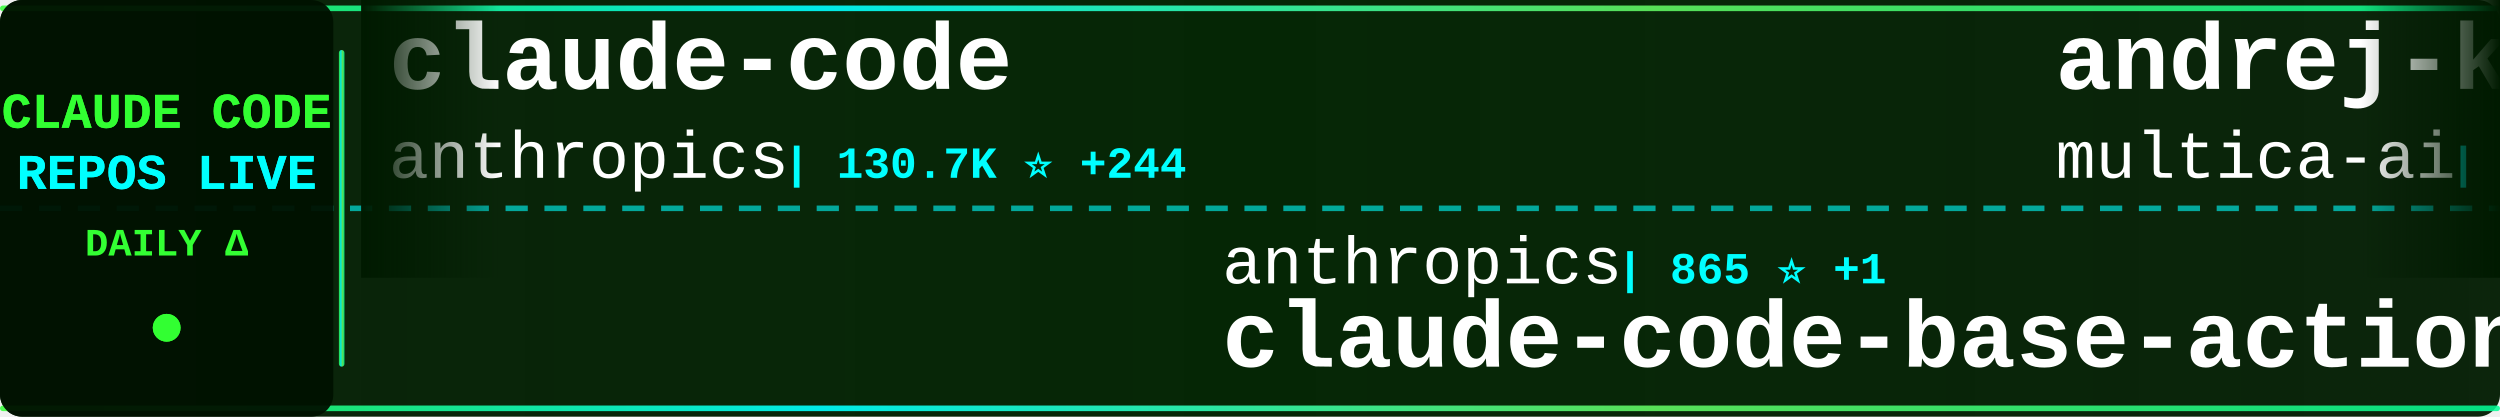
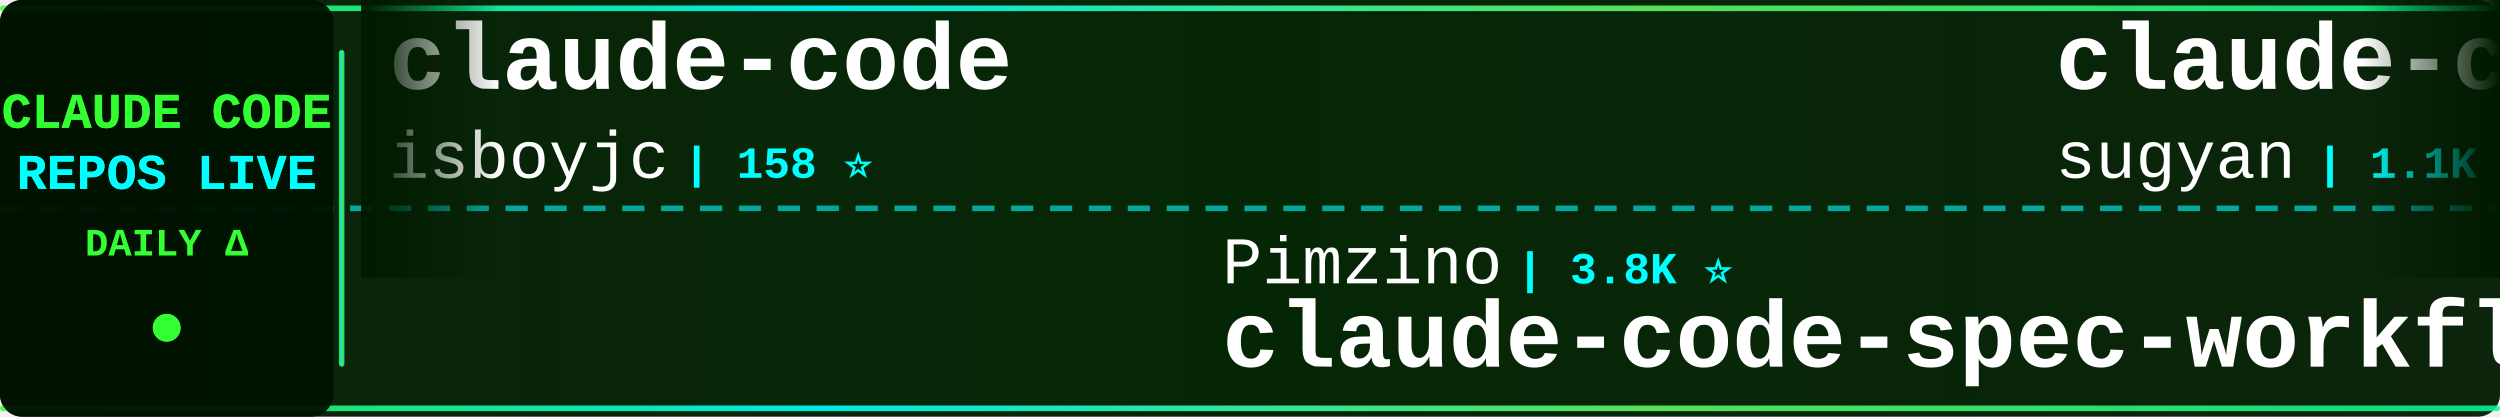
<svg xmlns="http://www.w3.org/2000/svg" width="900" height="150">
  <defs>
    <linearGradient id="tickerBg" x1="0%" y1="0%" x2="100%" y2="0%">
      <stop offset="0%" style="stop-color:#001a00;stop-opacity:0.95" />
      <stop offset="50%" style="stop-color:#002200;stop-opacity:0.98" />
      <stop offset="100%" style="stop-color:#001a00;stop-opacity:0.95" />
    </linearGradient>
    <linearGradient id="borderGrad" x1="0%" y1="0%" x2="100%" y2="0%">
      <stop offset="0%" style="stop-color:#33ff33;stop-opacity:0.85">
        <animate attributeName="stop-opacity" values="0.85;1;0.85" dur="2s" repeatCount="indefinite" />
      </stop>
      <stop offset="33%" style="stop-color:#00ffff;stop-opacity:0.9">
        <animate attributeName="stop-opacity" values="0.9;1;0.9" dur="2.2s" repeatCount="indefinite" />
      </stop>
      <stop offset="66%" style="stop-color:#66ff66;stop-opacity:0.85">
        <animate attributeName="stop-opacity" values="0.85;1;0.85" dur="1.8s" repeatCount="indefinite" />
      </stop>
      <stop offset="100%" style="stop-color:#00ff99;stop-opacity:0.85">
        <animate attributeName="stop-opacity" values="0.85;1;0.85" dur="2s" repeatCount="indefinite" />
      </stop>
    </linearGradient>
    <filter id="textGlow">
      <feGaussianBlur stdDeviation="0.1" result="coloredBlur" />
      <feMerge>
        <feMergeNode in="coloredBlur" />
        <feMergeNode in="SourceGraphic" />
      </feMerge>
    </filter>
    <filter id="metricGlow">
      <feGaussianBlur stdDeviation="0.2" result="coloredBlur" />
      <feMerge>
        <feMergeNode in="coloredBlur" />
        <feMergeNode in="SourceGraphic" />
      </feMerge>
    </filter>
    <linearGradient id="leftFade" x1="0%" y1="0%" x2="100%" y2="0%">
      <stop offset="0%" style="stop-color:#001a00;stop-opacity:1" />
      <stop offset="100%" style="stop-color:#001a00;stop-opacity:0" />
    </linearGradient>
    <linearGradient id="rightFade" x1="0%" y1="0%" x2="100%" y2="0%">
      <stop offset="0%" style="stop-color:#001a00;stop-opacity:0" />
      <stop offset="100%" style="stop-color:#001a00;stop-opacity:1" />
    </linearGradient>
  </defs>
  <rect width="900" height="150" fill="url(#tickerBg)" rx="8" />
  <rect x="0" y="2" width="900" height="2" fill="url(#borderGrad)" rx="1" />
  <rect x="0" y="146" width="900" height="2" fill="url(#borderGrad)" rx="1" />
  <line x1="0" y1="75" x2="900" y2="75" stroke="#00ffff" stroke-width="2" stroke-dasharray="8 6" opacity="0.6" />
  <rect x="0" y="0" width="120" height="150" fill="#001100" opacity="0.95" rx="8" />
  <text x="60" y="46" font-family="'Courier New', monospace" font-size="18" font-weight="bold" fill="#33ff33" text-anchor="middle" filter="url(#textGlow)">
    CLAUDE CODE
  </text>
  <text x="60" y="68" font-family="'Courier New', monospace" font-size="18" font-weight="bold" fill="#00ffff" text-anchor="middle" filter="url(#textGlow)">
    REPOS LIVE
  </text>
  <text x="60" y="92" font-family="'Courier New', monospace" font-size="14" font-weight="bold" fill="#33ff33" text-anchor="middle">
    DAILY Δ
  </text>
  <circle cx="60" cy="118" r="5" fill="#33ff33" filter="url(#metricGlow)">
    <animate attributeName="r" values="4;6;4" dur="1.5s" repeatCount="indefinite" />
    <animate attributeName="opacity" values="0.6;1;0.6" dur="1.5s" repeatCount="indefinite" />
  </circle>
  <rect x="122" y="18" width="2" height="114" fill="url(#borderGrad)" rx="1" />
  <clipPath id="tickerClip">
    <rect x="130" y="0" width="770" height="150" />
  </clipPath>
  <g clip-path="url(#tickerClip)">
    <g id="tickerItems">
      <animateTransform attributeName="transform" attributeType="XML" type="translate" from="0 0" to="-3000 0" dur="54s" repeatCount="indefinite" />
      <g transform="translate(0, 0)">
        <text x="140" y="32" font-family="'Courier New', monospace" font-size="34" font-weight="bold" fill="#ffffff">claude-code</text>
-         <text x="140" y="64" font-family="'Courier New', monospace" font-size="24" font-weight="normal" fill="#ffffff" opacity="1.0">anthropics</text>
-         <text x="282" y="64" font-family="'Courier New', monospace" font-size="16" font-weight="bold" fill="#00ffff"> | 130.7K ⭐ +244</text>
+         <text x="140" y="64" font-family="'Courier New', monospace" font-size="24" font-weight="normal" fill="#ffffff" opacity="1.0">isboyjc</text>
+         <text x="246" y="64" font-family="'Courier New', monospace" font-size="16" font-weight="bold" fill="#00ffff"> | 158 ⭐</text>
      </g>
      <g transform="translate(300, 0)">
-         <text x="140" y="102" font-family="'Courier New', monospace" font-size="24" font-weight="normal" fill="#ffffff" opacity="1.0">anthropics</text>
-         <text x="282" y="102" font-family="'Courier New', monospace" font-size="16" font-weight="bold" fill="#00ffff"> | 865 ⭐ +1</text>
-         <text x="140" y="132" font-family="'Courier New', monospace" font-size="34" font-weight="bold" fill="#ffffff">claude-code-base-action</text>
+         <text x="140" y="102" font-family="'Courier New', monospace" font-size="24" font-weight="normal" fill="#ffffff" opacity="1.0">Pimzino</text>
+         <text x="246" y="102" font-family="'Courier New', monospace" font-size="16" font-weight="bold" fill="#00ffff"> | 3.8K ⭐</text>
+         <text x="140" y="132" font-family="'Courier New', monospace" font-size="34" font-weight="bold" fill="#ffffff">claude-code-spec-workflo...</text>
      </g>
      <g transform="translate(600, 0)">
-         <text x="140" y="32" font-family="'Courier New', monospace" font-size="34" font-weight="bold" fill="#ffffff">andrej-karpathy-skills</text>
-         <text x="140" y="64" font-family="'Courier New', monospace" font-size="24" font-weight="normal" fill="#ffffff" opacity="1.0">multica-ai</text>
-         <text x="282" y="64" font-family="'Courier New', monospace" font-size="16" font-weight="bold" fill="#00ffff"> | 169.5K ⭐ +722</text>
+         <text x="140" y="32" font-family="'Courier New', monospace" font-size="34" font-weight="bold" fill="#ffffff">claude-code-webui</text>
+         <text x="140" y="64" font-family="'Courier New', monospace" font-size="24" font-weight="normal" fill="#ffffff" opacity="1.0">sugyan</text>
+         <text x="234" y="64" font-family="'Courier New', monospace" font-size="16" font-weight="bold" fill="#00ffff"> | 1.1K ⭐</text>
      </g>
      <g transform="translate(900, 0)">
-         <text x="140" y="102" font-family="'Courier New', monospace" font-size="24" font-weight="normal" fill="#ffffff" opacity="1.0">AprilNEA</text>
-         <text x="258" y="102" font-family="'Courier New', monospace" font-size="16" font-weight="bold" fill="#00ffff"> | 384 ⭐ +1</text>
-         <text x="140" y="132" font-family="'Courier New', monospace" font-size="34" font-weight="bold" fill="#ffffff">claude-code-source</text>
+         <text x="140" y="102" font-family="'Courier New', monospace" font-size="24" font-weight="normal" fill="#ffffff" opacity="1.0">musistudio</text>
+         <text x="282" y="102" font-family="'Courier New', monospace" font-size="16" font-weight="bold" fill="#00ffff"> | 34.8K ⭐ +22</text>
+         <text x="140" y="132" font-family="'Courier New', monospace" font-size="34" font-weight="bold" fill="#ffffff">claude-code-router</text>
      </g>
      <g transform="translate(1200, 0)">
-         <text x="140" y="32" font-family="'Courier New', monospace" font-size="34" font-weight="bold" fill="#ffffff">my-claude-code-setup</text>
-         <text x="140" y="64" font-family="'Courier New', monospace" font-size="24" font-weight="normal" fill="#ffffff" opacity="1.0">centminmod</text>
-         <text x="282" y="64" font-family="'Courier New', monospace" font-size="16" font-weight="bold" fill="#00ffff"> | 2.4K ⭐ +5</text>
+         <text x="140" y="32" font-family="'Courier New', monospace" font-size="34" font-weight="bold" fill="#ffffff">awesome-claude-code-suba...</text>
+         <text x="140" y="64" font-family="'Courier New', monospace" font-size="24" font-weight="normal" fill="#ffffff" opacity="1.0">VoltAgent</text>
+         <text x="270" y="64" font-family="'Courier New', monospace" font-size="16" font-weight="bold" fill="#00ffff"> | 21.3K ⭐ +49</text>
      </g>
      <g transform="translate(1500, 0)">
-         <text x="140" y="102" font-family="'Courier New', monospace" font-size="24" font-weight="normal" fill="#ffffff" opacity="1.0">isboyjc</text>
-         <text x="246" y="102" font-family="'Courier New', monospace" font-size="16" font-weight="bold" fill="#00ffff"> | 158 ⭐</text>
+         <text x="140" y="102" font-family="'Courier New', monospace" font-size="24" font-weight="normal" fill="#ffffff" opacity="1.0">freestylefly</text>
+         <text x="306" y="102" font-family="'Courier New', monospace" font-size="16" font-weight="bold" fill="#00ffff"> | 125 ⭐</text>
        <text x="140" y="132" font-family="'Courier New', monospace" font-size="34" font-weight="bold" fill="#ffffff">claude-code</text>
      </g>
      <g transform="translate(1800, 0)">
-         <text x="140" y="32" font-family="'Courier New', monospace" font-size="34" font-weight="bold" fill="#ffffff">claude-code-showcase</text>
-         <text x="140" y="64" font-family="'Courier New', monospace" font-size="24" font-weight="normal" fill="#ffffff" opacity="1.0">ChrisWiles</text>
-         <text x="282" y="64" font-family="'Courier New', monospace" font-size="16" font-weight="bold" fill="#00ffff"> | 5.9K ⭐ +1</text>
+         <text x="140" y="32" font-family="'Courier New', monospace" font-size="34" font-weight="bold" fill="#ffffff">claude-code-action</text>
+         <text x="140" y="64" font-family="'Courier New', monospace" font-size="24" font-weight="normal" fill="#ffffff" opacity="1.0">anthropics</text>
+         <text x="282" y="64" font-family="'Courier New', monospace" font-size="16" font-weight="bold" fill="#00ffff"> | 7.9K ⭐ +11</text>
      </g>
      <g transform="translate(2100, 0)">
-         <text x="140" y="102" font-family="'Courier New', monospace" font-size="24" font-weight="normal" fill="#ffffff" opacity="1.0">anthropics</text>
-         <text x="282" y="102" font-family="'Courier New', monospace" font-size="16" font-weight="bold" fill="#00ffff"> | 147.3K ⭐ +324</text>
-         <text x="140" y="132" font-family="'Courier New', monospace" font-size="34" font-weight="bold" fill="#ffffff">skills</text>
+         <text x="140" y="102" font-family="'Courier New', monospace" font-size="24" font-weight="normal" fill="#ffffff" opacity="1.0">Yeachan-Heo</text>
+         <text x="294" y="102" font-family="'Courier New', monospace" font-size="16" font-weight="bold" fill="#00ffff"> | 35.9K ⭐ +56</text>
+         <text x="140" y="132" font-family="'Courier New', monospace" font-size="34" font-weight="bold" fill="#ffffff">oh-my-claudecode</text>
      </g>
      <g transform="translate(2400, 0)">
-         <text x="140" y="32" font-family="'Courier New', monospace" font-size="34" font-weight="bold" fill="#ffffff">claude-code-source-build</text>
-         <text x="140" y="64" font-family="'Courier New', monospace" font-size="24" font-weight="normal" fill="#ffffff" opacity="1.0">andrew-kramer-inno</text>
-         <text x="378" y="64" font-family="'Courier New', monospace" font-size="16" font-weight="bold" fill="#00ffff"> | 592 ⭐</text>
+         <text x="140" y="32" font-family="'Courier New', monospace" font-size="34" font-weight="bold" fill="#ffffff">Claude-Code-Game-Studios</text>
+         <text x="140" y="64" font-family="'Courier New', monospace" font-size="24" font-weight="normal" fill="#ffffff" opacity="1.0">Donchitos</text>
+         <text x="270" y="64" font-family="'Courier New', monospace" font-size="16" font-weight="bold" fill="#00ffff"> | 21.1K ⭐ +92</text>
      </g>
      <g transform="translate(2700, 0)">
-         <text x="140" y="102" font-family="'Courier New', monospace" font-size="24" font-weight="normal" fill="#ffffff" opacity="1.0">VineeTagarwaL-code</text>
-         <text x="378" y="102" font-family="'Courier New', monospace" font-size="16" font-weight="bold" fill="#00ffff"> | 276 ⭐</text>
-         <text x="140" y="132" font-family="'Courier New', monospace" font-size="34" font-weight="bold" fill="#ffffff">claude-code</text>
+         <text x="140" y="102" font-family="'Courier New', monospace" font-size="24" font-weight="normal" fill="#ffffff" opacity="1.0">guanshan</text>
+         <text x="258" y="102" font-family="'Courier New', monospace" font-size="16" font-weight="bold" fill="#00ffff"> | 60 ⭐</text>
+         <text x="140" y="132" font-family="'Courier New', monospace" font-size="34" font-weight="bold" fill="#ffffff">ClaudeCode</text>
      </g>
      <g transform="translate(3000, 0)">
        <text x="140" y="32" font-family="'Courier New', monospace" font-size="34" font-weight="bold" fill="#ffffff">claude-code</text>
-         <text x="140" y="64" font-family="'Courier New', monospace" font-size="24" font-weight="normal" fill="#ffffff" opacity="1.0">anthropics</text>
-         <text x="282" y="64" font-family="'Courier New', monospace" font-size="16" font-weight="bold" fill="#00ffff"> | 130.7K ⭐ +244</text>
+         <text x="140" y="64" font-family="'Courier New', monospace" font-size="24" font-weight="normal" fill="#ffffff" opacity="1.0">isboyjc</text>
+         <text x="246" y="64" font-family="'Courier New', monospace" font-size="16" font-weight="bold" fill="#00ffff"> | 158 ⭐</text>
      </g>
      <g transform="translate(3300, 0)">
-         <text x="140" y="102" font-family="'Courier New', monospace" font-size="24" font-weight="normal" fill="#ffffff" opacity="1.0">anthropics</text>
-         <text x="282" y="102" font-family="'Courier New', monospace" font-size="16" font-weight="bold" fill="#00ffff"> | 865 ⭐ +1</text>
-         <text x="140" y="132" font-family="'Courier New', monospace" font-size="34" font-weight="bold" fill="#ffffff">claude-code-base-action</text>
+         <text x="140" y="102" font-family="'Courier New', monospace" font-size="24" font-weight="normal" fill="#ffffff" opacity="1.0">Pimzino</text>
+         <text x="246" y="102" font-family="'Courier New', monospace" font-size="16" font-weight="bold" fill="#00ffff"> | 3.8K ⭐</text>
+         <text x="140" y="132" font-family="'Courier New', monospace" font-size="34" font-weight="bold" fill="#ffffff">claude-code-spec-workflo...</text>
      </g>
      <g transform="translate(3600, 0)">
-         <text x="140" y="32" font-family="'Courier New', monospace" font-size="34" font-weight="bold" fill="#ffffff">andrej-karpathy-skills</text>
-         <text x="140" y="64" font-family="'Courier New', monospace" font-size="24" font-weight="normal" fill="#ffffff" opacity="1.0">multica-ai</text>
-         <text x="282" y="64" font-family="'Courier New', monospace" font-size="16" font-weight="bold" fill="#00ffff"> | 169.5K ⭐ +722</text>
+         <text x="140" y="32" font-family="'Courier New', monospace" font-size="34" font-weight="bold" fill="#ffffff">claude-code-webui</text>
+         <text x="140" y="64" font-family="'Courier New', monospace" font-size="24" font-weight="normal" fill="#ffffff" opacity="1.0">sugyan</text>
+         <text x="234" y="64" font-family="'Courier New', monospace" font-size="16" font-weight="bold" fill="#00ffff"> | 1.1K ⭐</text>
      </g>
      <g transform="translate(3900, 0)">
-         <text x="140" y="102" font-family="'Courier New', monospace" font-size="24" font-weight="normal" fill="#ffffff" opacity="1.0">AprilNEA</text>
-         <text x="258" y="102" font-family="'Courier New', monospace" font-size="16" font-weight="bold" fill="#00ffff"> | 384 ⭐ +1</text>
-         <text x="140" y="132" font-family="'Courier New', monospace" font-size="34" font-weight="bold" fill="#ffffff">claude-code-source</text>
+         <text x="140" y="102" font-family="'Courier New', monospace" font-size="24" font-weight="normal" fill="#ffffff" opacity="1.0">musistudio</text>
+         <text x="282" y="102" font-family="'Courier New', monospace" font-size="16" font-weight="bold" fill="#00ffff"> | 34.8K ⭐ +22</text>
+         <text x="140" y="132" font-family="'Courier New', monospace" font-size="34" font-weight="bold" fill="#ffffff">claude-code-router</text>
      </g>
    </g>
  </g>
  <rect x="130" y="0" width="50" height="100" fill="url(#leftFade)" />
  <rect x="850" y="0" width="50" height="100" fill="url(#rightFade)" />
</svg>
